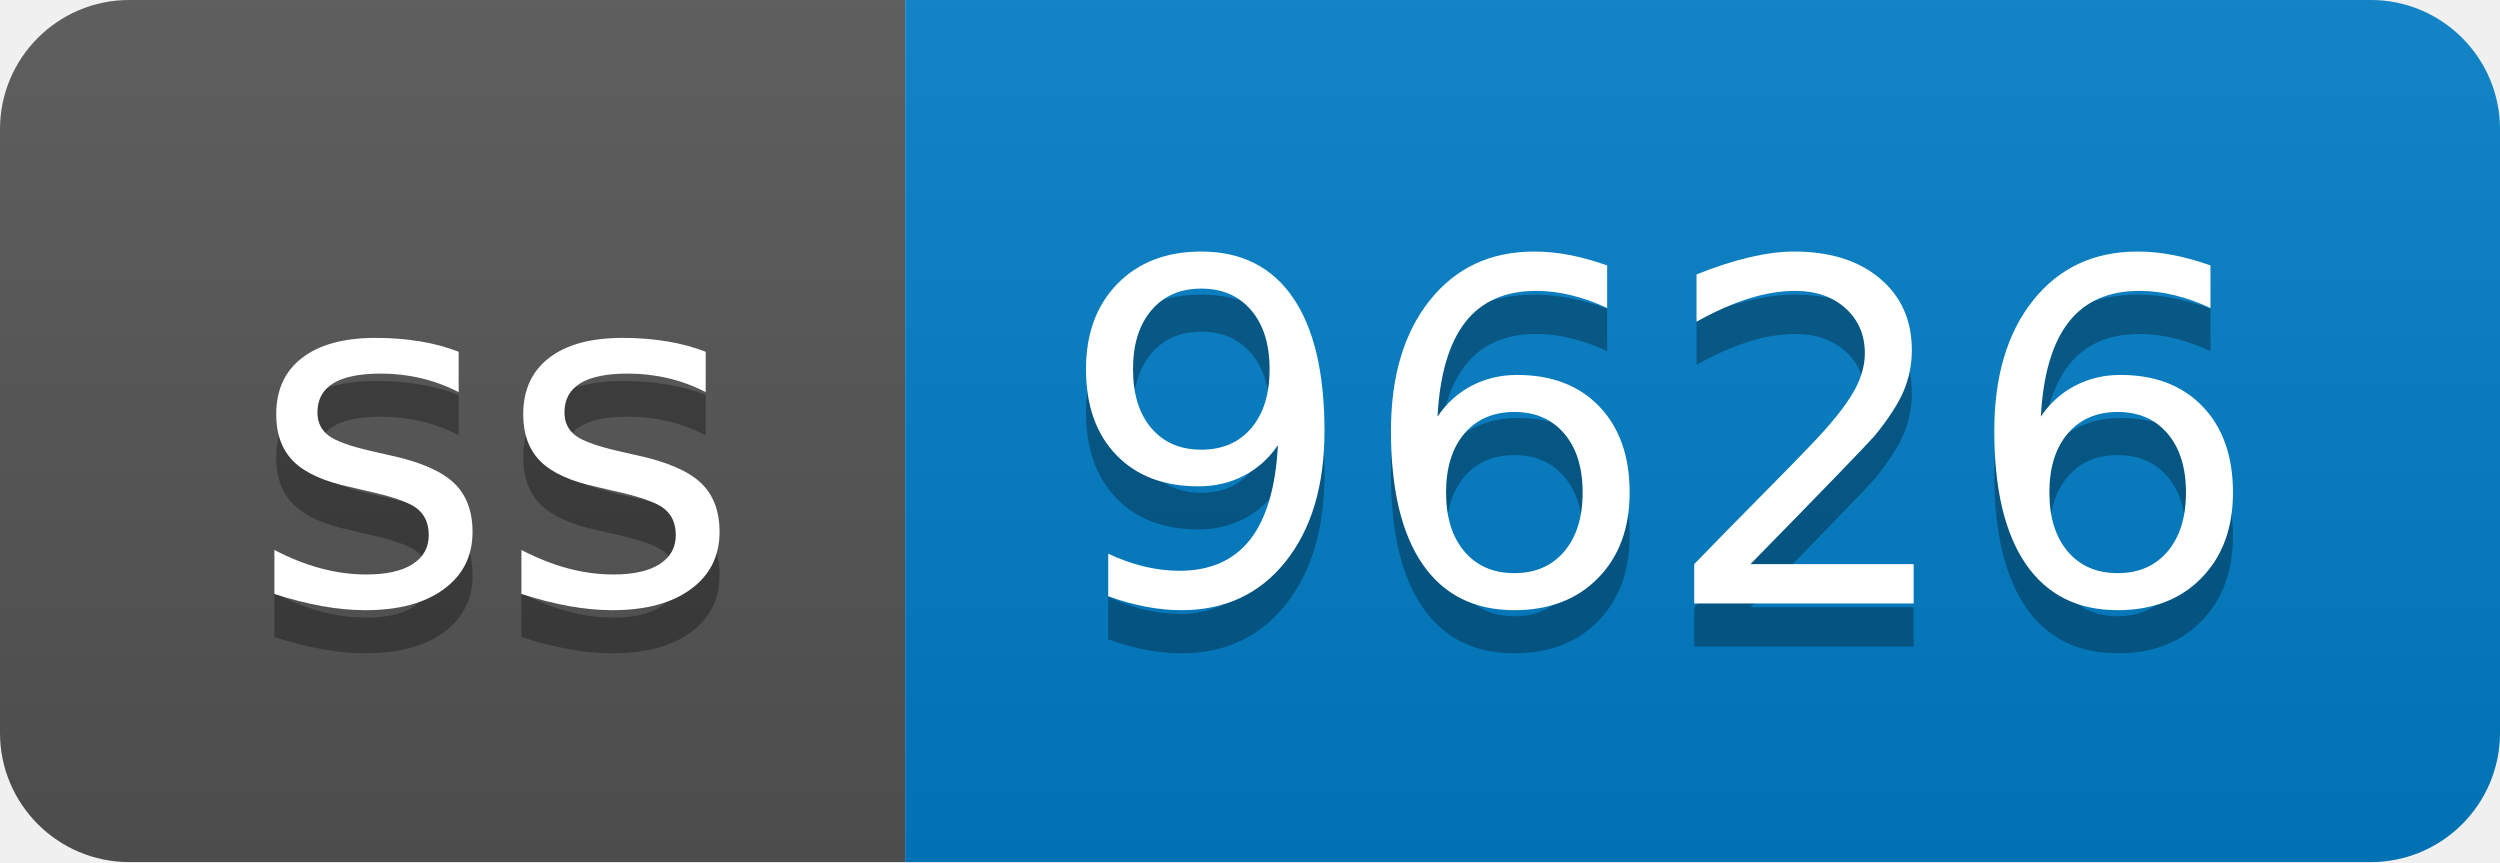
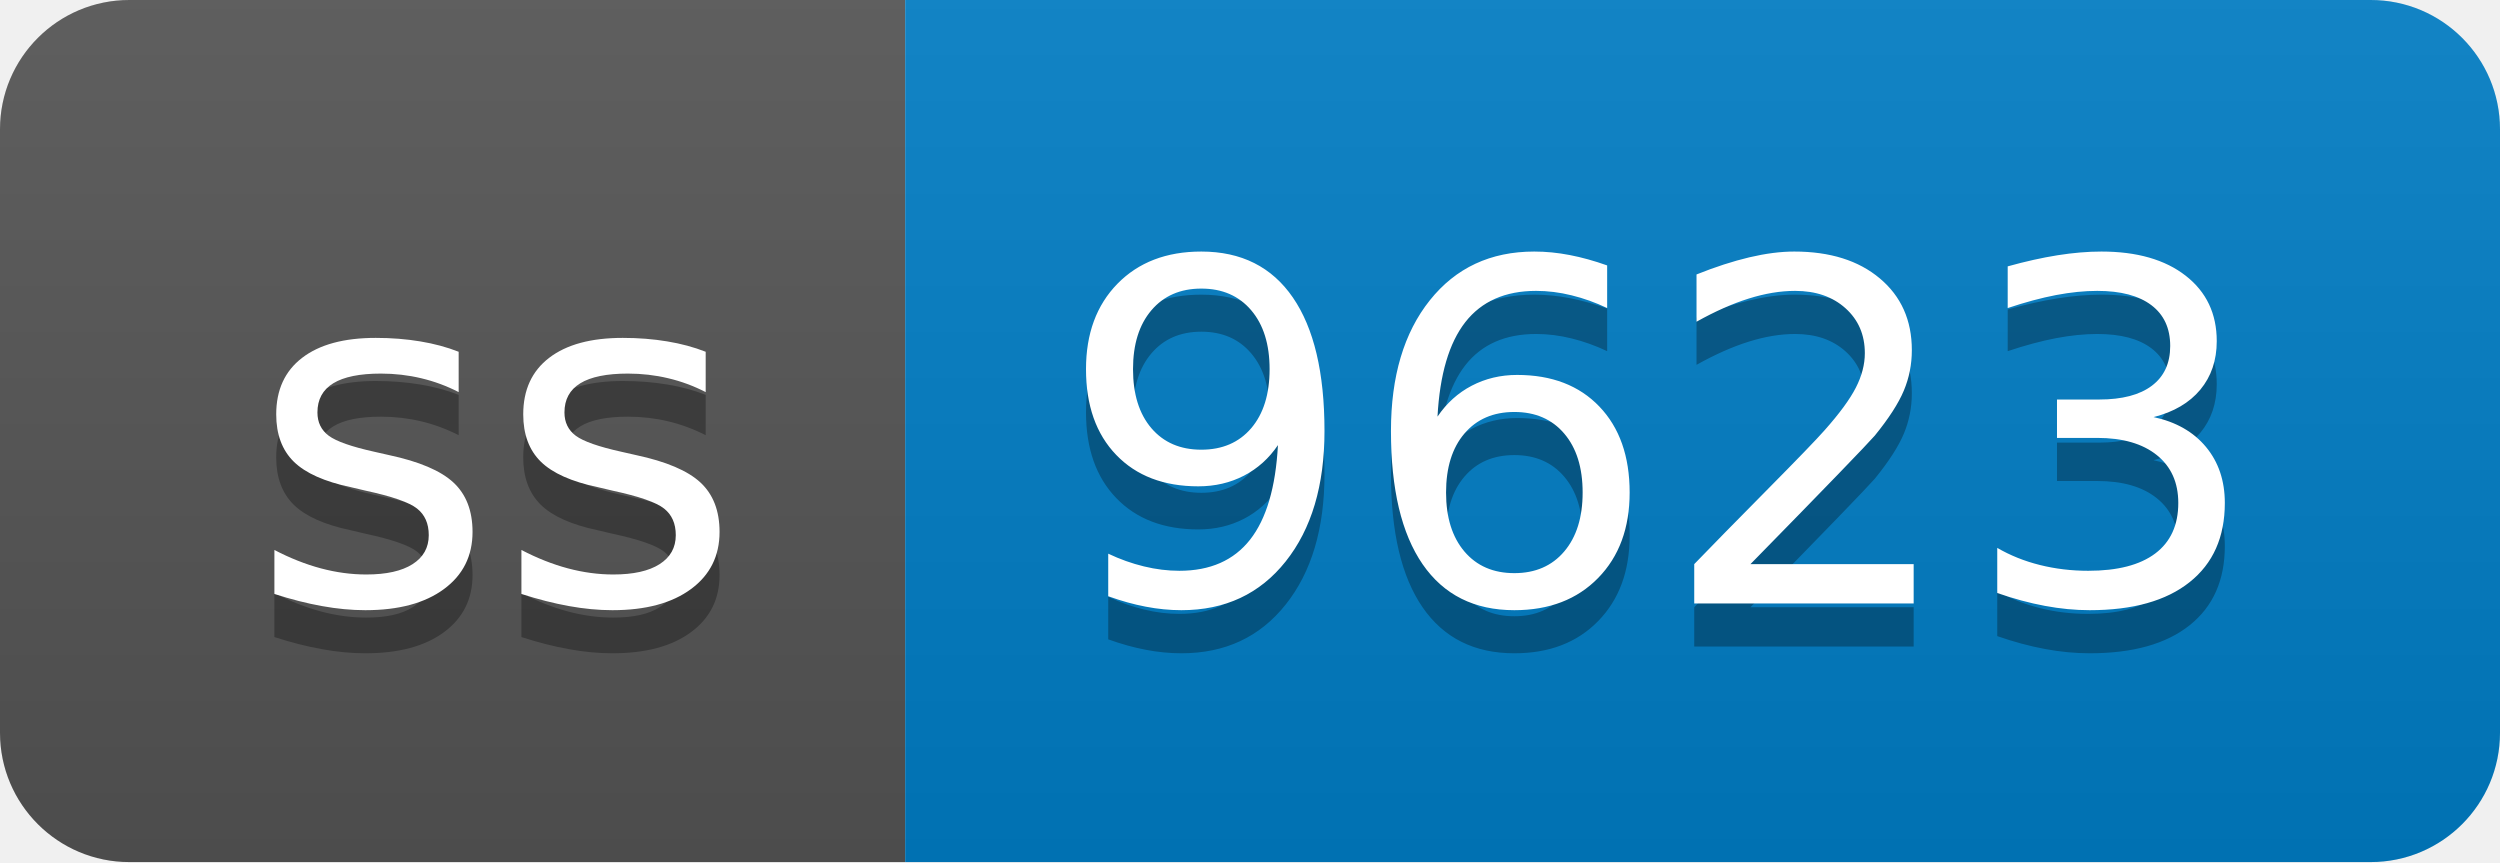
- <svg xmlns="http://www.w3.org/2000/svg" width="58" height="20" role="img" aria-label="ss: 9626">
+ <svg xmlns="http://www.w3.org/2000/svg" width="58" height="20" role="img" aria-label="ss: 9623">
  <linearGradient id="s" x2="0" y2="100%">
    <stop offset="0" stop-color="#bbb" stop-opacity=".1" />
    <stop offset="1" stop-opacity=".1" />
  </linearGradient>
  <clipPath id="r">
    <rect width="58" height="20" rx="3" fill="#fff" />
  </clipPath>
  <g clip-path="url(#r)">
    <rect width="21" height="20" fill="#555" />
    <rect x="21" width="37" height="20" fill="#007ec6" />
    <rect width="58" height="20" fill="url(#s)" />
  </g>
  <g fill="#fff" text-anchor="middle" font-family="Verdana,Geneva,DejaVu Sans,sans-serif" text-rendering="geometricPrecision" font-size="110">
    <text aria-hidden="true" x="115" y="150" fill="#010101" fill-opacity=".3" transform="scale(.1)" textLength="110">ss</text>
    <text x="115" y="140" transform="scale(.1)" fill="#fff" textLength="110">ss</text>
-     <text aria-hidden="true" x="385" y="150" fill="#010101" fill-opacity=".3" transform="scale(.1)" textLength="270">9626</text>
-     <text x="385" y="140" transform="scale(.1)" fill="#fff" textLength="270">9626</text>
+     <text aria-hidden="true" x="385" y="150" fill="#010101" fill-opacity=".3" transform="scale(.1)" textLength="270">9623</text>
+     <text x="385" y="140" transform="scale(.1)" fill="#fff" textLength="270">9623</text>
  </g>
</svg>
